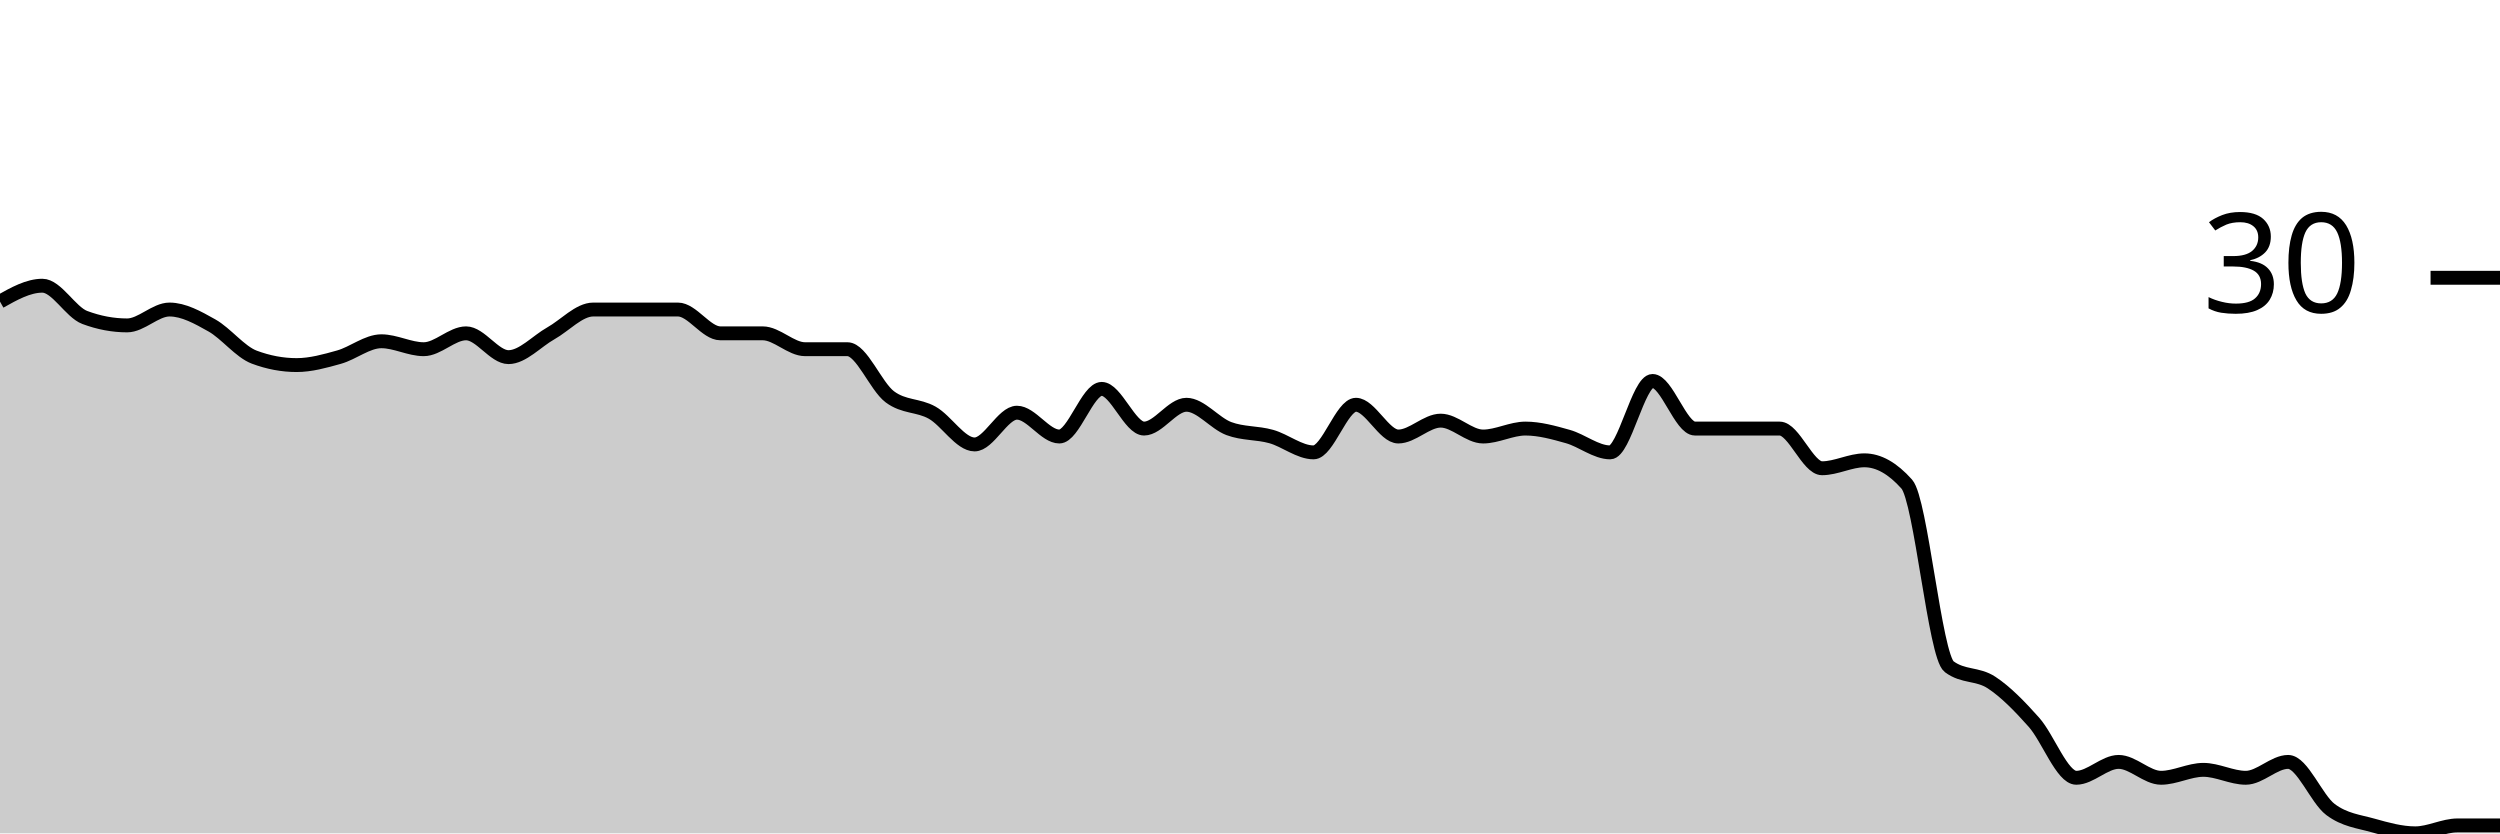
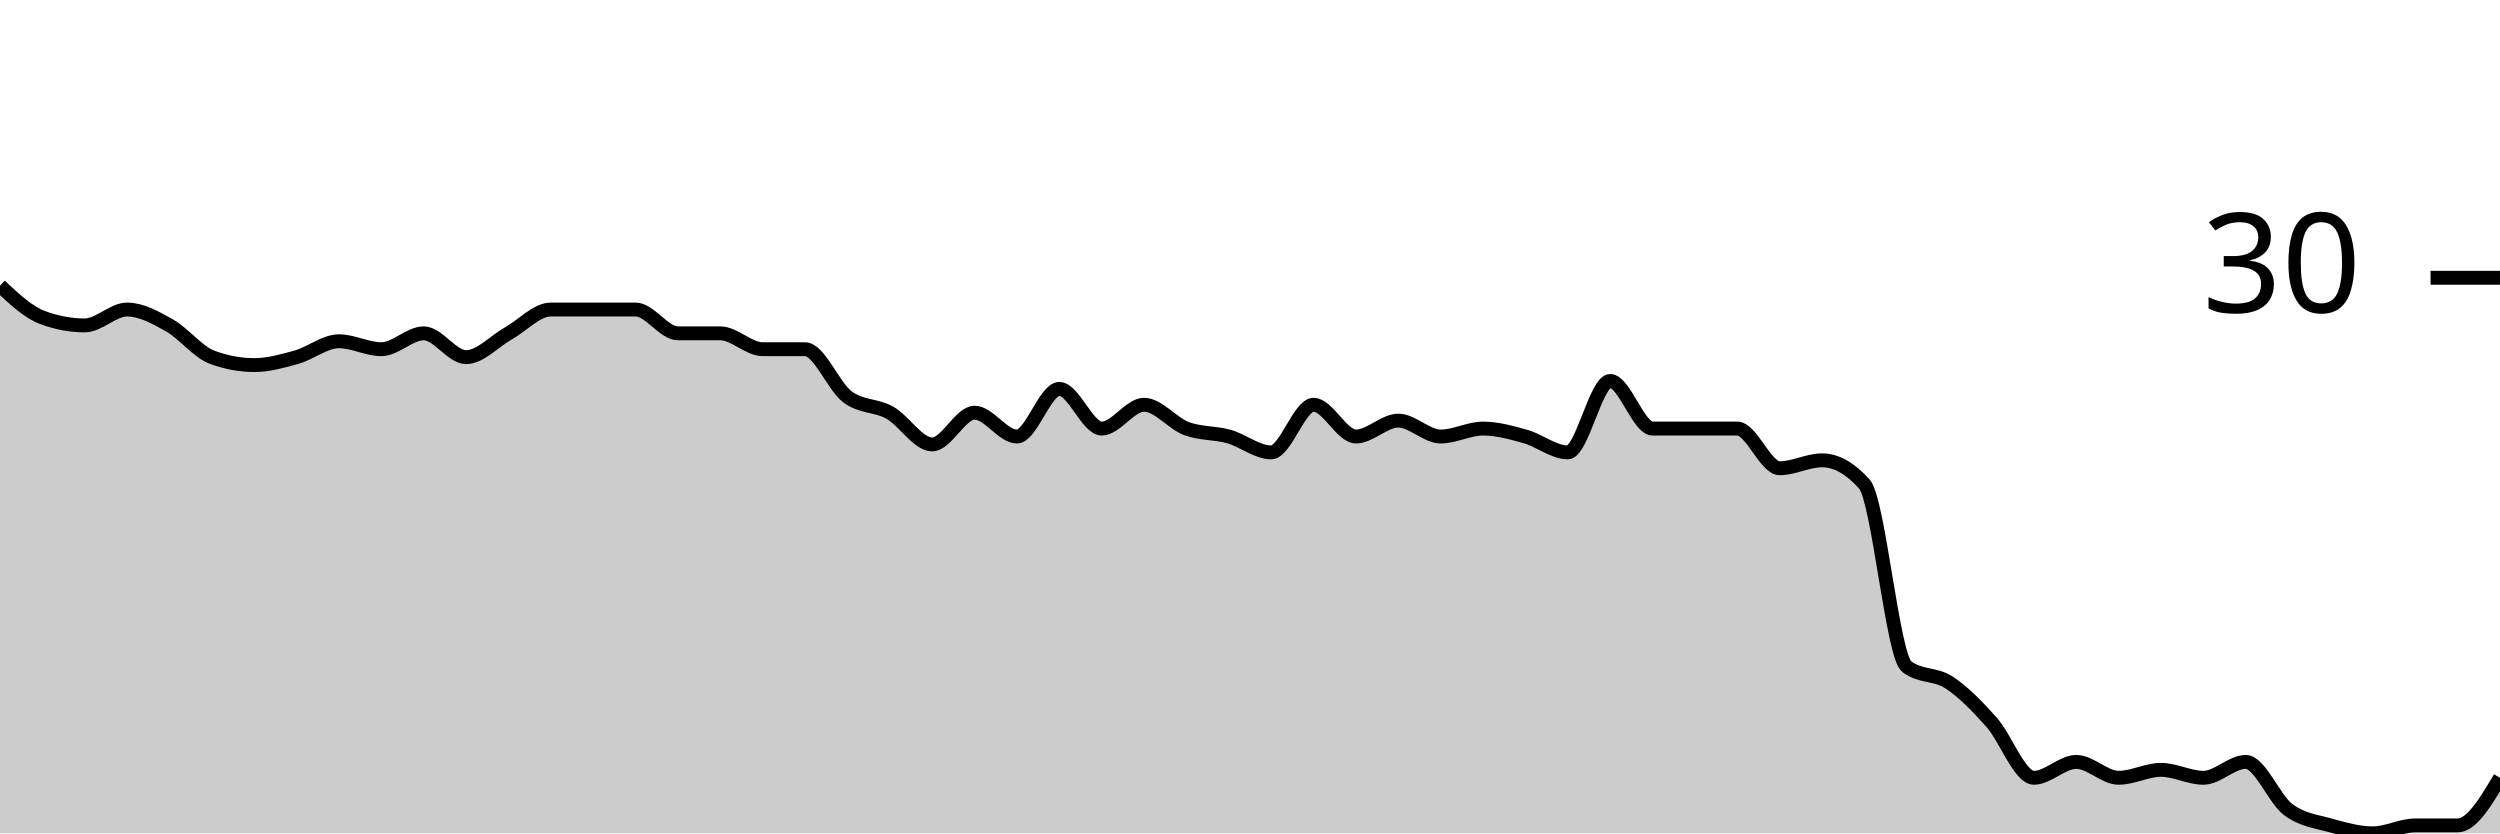
<svg xmlns="http://www.w3.org/2000/svg" viewBox="0 0 180 60">
  <g transform="translate(0,20)">
-     <path class="area" fill="rgba(0, 0, 0, 0.2)" d="M0,1.714C1.017,1.143,2.034,0.571,3.051,0.571C4.068,0.571,5.085,2.476,6.102,2.857C7.119,3.238,8.136,3.429,9.153,3.429C10.169,3.429,11.186,2.286,12.203,2.286C13.22,2.286,14.237,2.857,15.254,3.429C16.271,4,17.288,5.333,18.305,5.714C19.322,6.095,20.339,6.286,21.356,6.286C22.373,6.286,23.39,6,24.407,5.714C25.424,5.429,26.441,4.571,27.458,4.571C28.475,4.571,29.492,5.143,30.508,5.143C31.525,5.143,32.542,4,33.559,4C34.576,4,35.593,5.714,36.61,5.714C37.627,5.714,38.644,4.571,39.661,4C40.678,3.429,41.695,2.286,42.712,2.286C43.729,2.286,44.746,2.286,45.763,2.286C46.78,2.286,47.797,2.286,48.814,2.286C49.831,2.286,50.847,4,51.864,4C52.881,4,53.898,4,54.915,4C55.932,4,56.949,5.143,57.966,5.143C58.983,5.143,60,5.143,61.017,5.143C62.034,5.143,63.051,7.81,64.068,8.571C65.085,9.333,66.102,9.143,67.119,9.714C68.136,10.286,69.153,12,70.169,12C71.186,12,72.203,9.714,73.22,9.714C74.237,9.714,75.254,11.429,76.271,11.429C77.288,11.429,78.305,8,79.322,8C80.339,8,81.356,10.857,82.373,10.857C83.39,10.857,84.407,9.143,85.424,9.143C86.441,9.143,87.458,10.476,88.475,10.857C89.492,11.238,90.508,11.143,91.525,11.429C92.542,11.714,93.559,12.571,94.576,12.571C95.593,12.571,96.61,9.143,97.627,9.143C98.644,9.143,99.661,11.429,100.678,11.429C101.695,11.429,102.712,10.286,103.729,10.286C104.746,10.286,105.763,11.429,106.78,11.429C107.797,11.429,108.814,10.857,109.831,10.857C110.847,10.857,111.864,11.143,112.881,11.429C113.898,11.714,114.915,12.571,115.932,12.571C116.949,12.571,117.966,7.429,118.983,7.429C120,7.429,121.017,10.857,122.034,10.857C123.051,10.857,124.068,10.857,125.085,10.857C126.102,10.857,127.119,10.857,128.136,10.857C129.153,10.857,130.169,13.714,131.186,13.714C132.203,13.714,133.22,13.143,134.237,13.143C135.254,13.143,136.271,13.714,137.288,14.857C138.305,16,139.322,27.238,140.339,28C141.356,28.762,142.373,28.476,143.39,29.143C144.407,29.81,145.424,30.857,146.441,32C147.458,33.143,148.475,36,149.492,36C150.508,36,151.525,34.857,152.542,34.857C153.559,34.857,154.576,36,155.593,36C156.61,36,157.627,35.429,158.644,35.429C159.661,35.429,160.678,36,161.695,36C162.712,36,163.729,34.857,164.746,34.857C165.763,34.857,166.78,37.524,167.797,38.286C168.814,39.048,169.831,39.143,170.847,39.429C171.864,39.714,172.881,40,173.898,40C174.915,40,175.932,39.429,176.949,39.429C177.966,39.429,178.983,39.429,180,39.429L180,40C178.983,40,177.966,40,176.949,40C175.932,40,174.915,40,173.898,40C172.881,40,171.864,40,170.847,40C169.831,40,168.814,40,167.797,40C166.78,40,165.763,40,164.746,40C163.729,40,162.712,40,161.695,40C160.678,40,159.661,40,158.644,40C157.627,40,156.61,40,155.593,40C154.576,40,153.559,40,152.542,40C151.525,40,150.508,40,149.492,40C148.475,40,147.458,40,146.441,40C145.424,40,144.407,40,143.39,40C142.373,40,141.356,40,140.339,40C139.322,40,138.305,40,137.288,40C136.271,40,135.254,40,134.237,40C133.22,40,132.203,40,131.186,40C130.169,40,129.153,40,128.136,40C127.119,40,126.102,40,125.085,40C124.068,40,123.051,40,122.034,40C121.017,40,120,40,118.983,40C117.966,40,116.949,40,115.932,40C114.915,40,113.898,40,112.881,40C111.864,40,110.847,40,109.831,40C108.814,40,107.797,40,106.78,40C105.763,40,104.746,40,103.729,40C102.712,40,101.695,40,100.678,40C99.661,40,98.644,40,97.627,40C96.61,40,95.593,40,94.576,40C93.559,40,92.542,40,91.525,40C90.508,40,89.492,40,88.475,40C87.458,40,86.441,40,85.424,40C84.407,40,83.39,40,82.373,40C81.356,40,80.339,40,79.322,40C78.305,40,77.288,40,76.271,40C75.254,40,74.237,40,73.22,40C72.203,40,71.186,40,70.169,40C69.153,40,68.136,40,67.119,40C66.102,40,65.085,40,64.068,40C63.051,40,62.034,40,61.017,40C60,40,58.983,40,57.966,40C56.949,40,55.932,40,54.915,40C53.898,40,52.881,40,51.864,40C50.847,40,49.831,40,48.814,40C47.797,40,46.78,40,45.763,40C44.746,40,43.729,40,42.712,40C41.695,40,40.678,40,39.661,40C38.644,40,37.627,40,36.61,40C35.593,40,34.576,40,33.559,40C32.542,40,31.525,40,30.508,40C29.492,40,28.475,40,27.458,40C26.441,40,25.424,40,24.407,40C23.39,40,22.373,40,21.356,40C20.339,40,19.322,40,18.305,40C17.288,40,16.271,40,15.254,40C14.237,40,13.22,40,12.203,40C11.186,40,10.169,40,9.153,40C8.136,40,7.119,40,6.102,40C5.085,40,4.068,40,3.051,40C2.034,40,1.017,40,0,40Z" />
-     <path class="line" stroke="black" fill="none" d="M0,1.714C1.017,1.143,2.034,0.571,3.051,0.571C4.068,0.571,5.085,2.476,6.102,2.857C7.119,3.238,8.136,3.429,9.153,3.429C10.169,3.429,11.186,2.286,12.203,2.286C13.22,2.286,14.237,2.857,15.254,3.429C16.271,4,17.288,5.333,18.305,5.714C19.322,6.095,20.339,6.286,21.356,6.286C22.373,6.286,23.39,6,24.407,5.714C25.424,5.429,26.441,4.571,27.458,4.571C28.475,4.571,29.492,5.143,30.508,5.143C31.525,5.143,32.542,4,33.559,4C34.576,4,35.593,5.714,36.61,5.714C37.627,5.714,38.644,4.571,39.661,4C40.678,3.429,41.695,2.286,42.712,2.286C43.729,2.286,44.746,2.286,45.763,2.286C46.78,2.286,47.797,2.286,48.814,2.286C49.831,2.286,50.847,4,51.864,4C52.881,4,53.898,4,54.915,4C55.932,4,56.949,5.143,57.966,5.143C58.983,5.143,60,5.143,61.017,5.143C62.034,5.143,63.051,7.81,64.068,8.571C65.085,9.333,66.102,9.143,67.119,9.714C68.136,10.286,69.153,12,70.169,12C71.186,12,72.203,9.714,73.22,9.714C74.237,9.714,75.254,11.429,76.271,11.429C77.288,11.429,78.305,8,79.322,8C80.339,8,81.356,10.857,82.373,10.857C83.39,10.857,84.407,9.143,85.424,9.143C86.441,9.143,87.458,10.476,88.475,10.857C89.492,11.238,90.508,11.143,91.525,11.429C92.542,11.714,93.559,12.571,94.576,12.571C95.593,12.571,96.61,9.143,97.627,9.143C98.644,9.143,99.661,11.429,100.678,11.429C101.695,11.429,102.712,10.286,103.729,10.286C104.746,10.286,105.763,11.429,106.78,11.429C107.797,11.429,108.814,10.857,109.831,10.857C110.847,10.857,111.864,11.143,112.881,11.429C113.898,11.714,114.915,12.571,115.932,12.571C116.949,12.571,117.966,7.429,118.983,7.429C120,7.429,121.017,10.857,122.034,10.857C123.051,10.857,124.068,10.857,125.085,10.857C126.102,10.857,127.119,10.857,128.136,10.857C129.153,10.857,130.169,13.714,131.186,13.714C132.203,13.714,133.22,13.143,134.237,13.143C135.254,13.143,136.271,13.714,137.288,14.857C138.305,16,139.322,27.238,140.339,28C141.356,28.762,142.373,28.476,143.39,29.143C144.407,29.81,145.424,30.857,146.441,32C147.458,33.143,148.475,36,149.492,36C150.508,36,151.525,34.857,152.542,34.857C153.559,34.857,154.576,36,155.593,36C156.61,36,157.627,35.429,158.644,35.429C159.661,35.429,160.678,36,161.695,36C162.712,36,163.729,34.857,164.746,34.857C165.763,34.857,166.78,37.524,167.797,38.286C168.814,39.048,169.831,39.143,170.847,39.429C171.864,39.714,172.881,40,173.898,40C174.915,40,175.932,39.429,176.949,39.429C177.966,39.429,178.983,39.429,180,39.429" />
+     <path class="area" fill="rgba(0, 0, 0, 0.2)" d="M0,0.571C1.017,1.524,2.034,2.476,3.051,2.857C4.068,3.238,5.085,3.429,6.102,3.429C7.119,3.429,8.136,2.286,9.153,2.286C10.169,2.286,11.186,2.857,12.203,3.429C13.22,4,14.237,5.333,15.254,5.714C16.271,6.095,17.288,6.286,18.305,6.286C19.322,6.286,20.339,6,21.356,5.714C22.373,5.429,23.39,4.571,24.407,4.571C25.424,4.571,26.441,5.143,27.458,5.143C28.475,5.143,29.492,4,30.508,4C31.525,4,32.542,5.714,33.559,5.714C34.576,5.714,35.593,4.571,36.61,4C37.627,3.429,38.644,2.286,39.661,2.286C40.678,2.286,41.695,2.286,42.712,2.286C43.729,2.286,44.746,2.286,45.763,2.286C46.78,2.286,47.797,4,48.814,4C49.831,4,50.847,4,51.864,4C52.881,4,53.898,5.143,54.915,5.143C55.932,5.143,56.949,5.143,57.966,5.143C58.983,5.143,60,7.81,61.017,8.571C62.034,9.333,63.051,9.143,64.068,9.714C65.085,10.286,66.102,12,67.119,12C68.136,12,69.153,9.714,70.169,9.714C71.186,9.714,72.203,11.429,73.22,11.429C74.237,11.429,75.254,8,76.271,8C77.288,8,78.305,10.857,79.322,10.857C80.339,10.857,81.356,9.143,82.373,9.143C83.39,9.143,84.407,10.476,85.424,10.857C86.441,11.238,87.458,11.143,88.475,11.429C89.492,11.714,90.508,12.571,91.525,12.571C92.542,12.571,93.559,9.143,94.576,9.143C95.593,9.143,96.61,11.429,97.627,11.429C98.644,11.429,99.661,10.286,100.678,10.286C101.695,10.286,102.712,11.429,103.729,11.429C104.746,11.429,105.763,10.857,106.78,10.857C107.797,10.857,108.814,11.143,109.831,11.429C110.847,11.714,111.864,12.571,112.881,12.571C113.898,12.571,114.915,7.429,115.932,7.429C116.949,7.429,117.966,10.857,118.983,10.857C120,10.857,121.017,10.857,122.034,10.857C123.051,10.857,124.068,10.857,125.085,10.857C126.102,10.857,127.119,13.714,128.136,13.714C129.153,13.714,130.169,13.143,131.186,13.143C132.203,13.143,133.22,13.714,134.237,14.857C135.254,16,136.271,27.238,137.288,28C138.305,28.762,139.322,28.476,140.339,29.143C141.356,29.81,142.373,30.857,143.39,32C144.407,33.143,145.424,36,146.441,36C147.458,36,148.475,34.857,149.492,34.857C150.508,34.857,151.525,36,152.542,36C153.559,36,154.576,35.429,155.593,35.429C156.61,35.429,157.627,36,158.644,36C159.661,36,160.678,34.857,161.695,34.857C162.712,34.857,163.729,37.524,164.746,38.286C165.763,39.048,166.78,39.143,167.797,39.429C168.814,39.714,169.831,40,170.847,40C171.864,40,172.881,39.429,173.898,39.429C174.915,39.429,175.932,39.429,176.949,39.429C177.966,39.429,178.983,37.714,180,36L180,40C178.983,40,177.966,40,176.949,40C175.932,40,174.915,40,173.898,40C172.881,40,171.864,40,170.847,40C169.831,40,168.814,40,167.797,40C166.78,40,165.763,40,164.746,40C163.729,40,162.712,40,161.695,40C160.678,40,159.661,40,158.644,40C157.627,40,156.61,40,155.593,40C154.576,40,153.559,40,152.542,40C151.525,40,150.508,40,149.492,40C148.475,40,147.458,40,146.441,40C145.424,40,144.407,40,143.39,40C142.373,40,141.356,40,140.339,40C139.322,40,138.305,40,137.288,40C136.271,40,135.254,40,134.237,40C133.22,40,132.203,40,131.186,40C130.169,40,129.153,40,128.136,40C127.119,40,126.102,40,125.085,40C124.068,40,123.051,40,122.034,40C121.017,40,120,40,118.983,40C117.966,40,116.949,40,115.932,40C114.915,40,113.898,40,112.881,40C111.864,40,110.847,40,109.831,40C108.814,40,107.797,40,106.78,40C105.763,40,104.746,40,103.729,40C102.712,40,101.695,40,100.678,40C99.661,40,98.644,40,97.627,40C96.61,40,95.593,40,94.576,40C93.559,40,92.542,40,91.525,40C90.508,40,89.492,40,88.475,40C87.458,40,86.441,40,85.424,40C84.407,40,83.39,40,82.373,40C81.356,40,80.339,40,79.322,40C78.305,40,77.288,40,76.271,40C75.254,40,74.237,40,73.22,40C72.203,40,71.186,40,70.169,40C69.153,40,68.136,40,67.119,40C66.102,40,65.085,40,64.068,40C63.051,40,62.034,40,61.017,40C60,40,58.983,40,57.966,40C56.949,40,55.932,40,54.915,40C53.898,40,52.881,40,51.864,40C50.847,40,49.831,40,48.814,40C47.797,40,46.78,40,45.763,40C44.746,40,43.729,40,42.712,40C41.695,40,40.678,40,39.661,40C38.644,40,37.627,40,36.61,40C35.593,40,34.576,40,33.559,40C32.542,40,31.525,40,30.508,40C29.492,40,28.475,40,27.458,40C26.441,40,25.424,40,24.407,40C23.39,40,22.373,40,21.356,40C20.339,40,19.322,40,18.305,40C17.288,40,16.271,40,15.254,40C14.237,40,13.22,40,12.203,40C11.186,40,10.169,40,9.153,40C8.136,40,7.119,40,6.102,40C5.085,40,4.068,40,3.051,40C2.034,40,1.017,40,0,40Z" />
+     <path class="line" stroke="black" fill="none" d="M0,0.571C1.017,1.524,2.034,2.476,3.051,2.857C4.068,3.238,5.085,3.429,6.102,3.429C7.119,3.429,8.136,2.286,9.153,2.286C10.169,2.286,11.186,2.857,12.203,3.429C13.22,4,14.237,5.333,15.254,5.714C16.271,6.095,17.288,6.286,18.305,6.286C19.322,6.286,20.339,6,21.356,5.714C22.373,5.429,23.39,4.571,24.407,4.571C25.424,4.571,26.441,5.143,27.458,5.143C28.475,5.143,29.492,4,30.508,4C31.525,4,32.542,5.714,33.559,5.714C34.576,5.714,35.593,4.571,36.61,4C37.627,3.429,38.644,2.286,39.661,2.286C40.678,2.286,41.695,2.286,42.712,2.286C43.729,2.286,44.746,2.286,45.763,2.286C46.78,2.286,47.797,4,48.814,4C49.831,4,50.847,4,51.864,4C52.881,4,53.898,5.143,54.915,5.143C55.932,5.143,56.949,5.143,57.966,5.143C58.983,5.143,60,7.81,61.017,8.571C62.034,9.333,63.051,9.143,64.068,9.714C65.085,10.286,66.102,12,67.119,12C68.136,12,69.153,9.714,70.169,9.714C71.186,9.714,72.203,11.429,73.22,11.429C74.237,11.429,75.254,8,76.271,8C77.288,8,78.305,10.857,79.322,10.857C80.339,10.857,81.356,9.143,82.373,9.143C83.39,9.143,84.407,10.476,85.424,10.857C86.441,11.238,87.458,11.143,88.475,11.429C89.492,11.714,90.508,12.571,91.525,12.571C92.542,12.571,93.559,9.143,94.576,9.143C95.593,9.143,96.61,11.429,97.627,11.429C98.644,11.429,99.661,10.286,100.678,10.286C101.695,10.286,102.712,11.429,103.729,11.429C104.746,11.429,105.763,10.857,106.78,10.857C107.797,10.857,108.814,11.143,109.831,11.429C110.847,11.714,111.864,12.571,112.881,12.571C113.898,12.571,114.915,7.429,115.932,7.429C116.949,7.429,117.966,10.857,118.983,10.857C120,10.857,121.017,10.857,122.034,10.857C123.051,10.857,124.068,10.857,125.085,10.857C126.102,10.857,127.119,13.714,128.136,13.714C129.153,13.714,130.169,13.143,131.186,13.143C132.203,13.143,133.22,13.714,134.237,14.857C135.254,16,136.271,27.238,137.288,28C138.305,28.762,139.322,28.476,140.339,29.143C141.356,29.81,142.373,30.857,143.39,32C144.407,33.143,145.424,36,146.441,36C147.458,36,148.475,34.857,149.492,34.857C150.508,34.857,151.525,36,152.542,36C153.559,36,154.576,35.429,155.593,35.429C156.61,35.429,157.627,36,158.644,36C159.661,36,160.678,34.857,161.695,34.857C162.712,34.857,163.729,37.524,164.746,38.286C165.763,39.048,166.78,39.143,167.797,39.429C168.814,39.714,169.831,40,170.847,40C171.864,40,172.881,39.429,173.898,39.429C174.915,39.429,175.932,39.429,176.949,39.429C177.966,39.429,178.983,37.714,180,36" />
    <path class="axis-ceiling" stroke-width="1" stroke="black" fill="none" d="M175,0L180,0" />
    <text class="axis-ceiling-label" font-family="sans-serif" text-anchor="end" font-size="10px" x="170" y="2.5">30</text>
  </g>
</svg>
